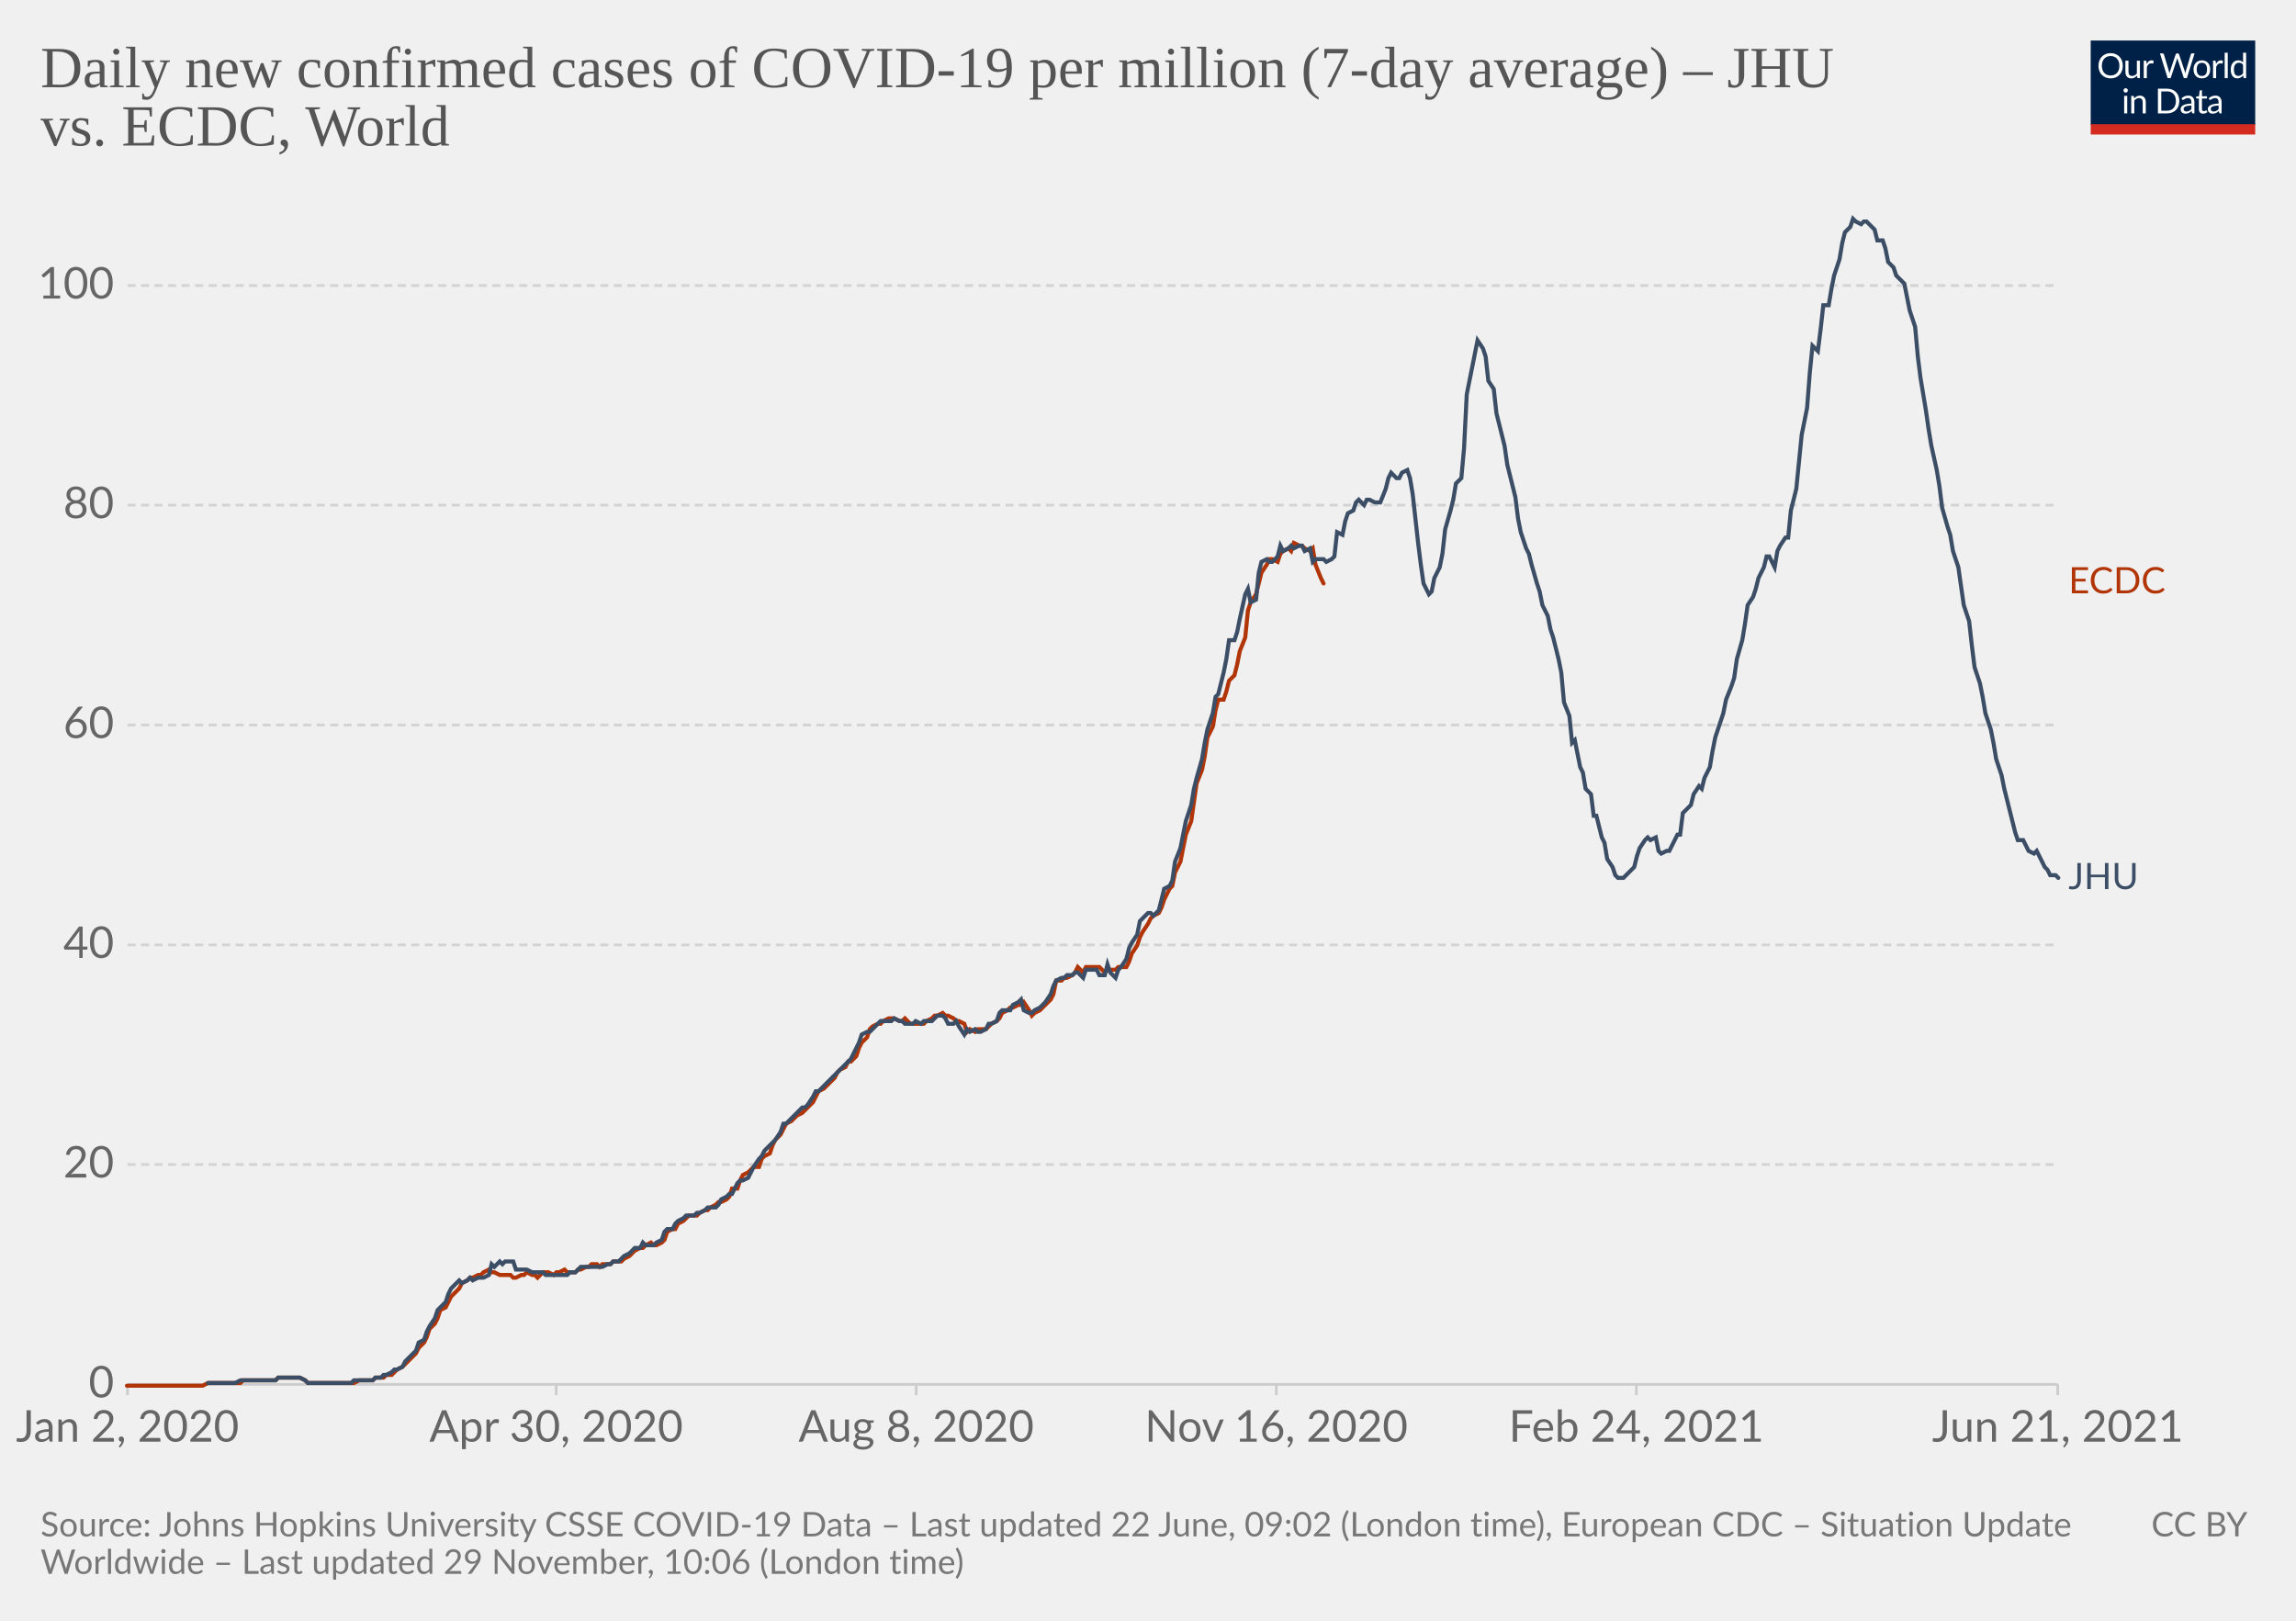
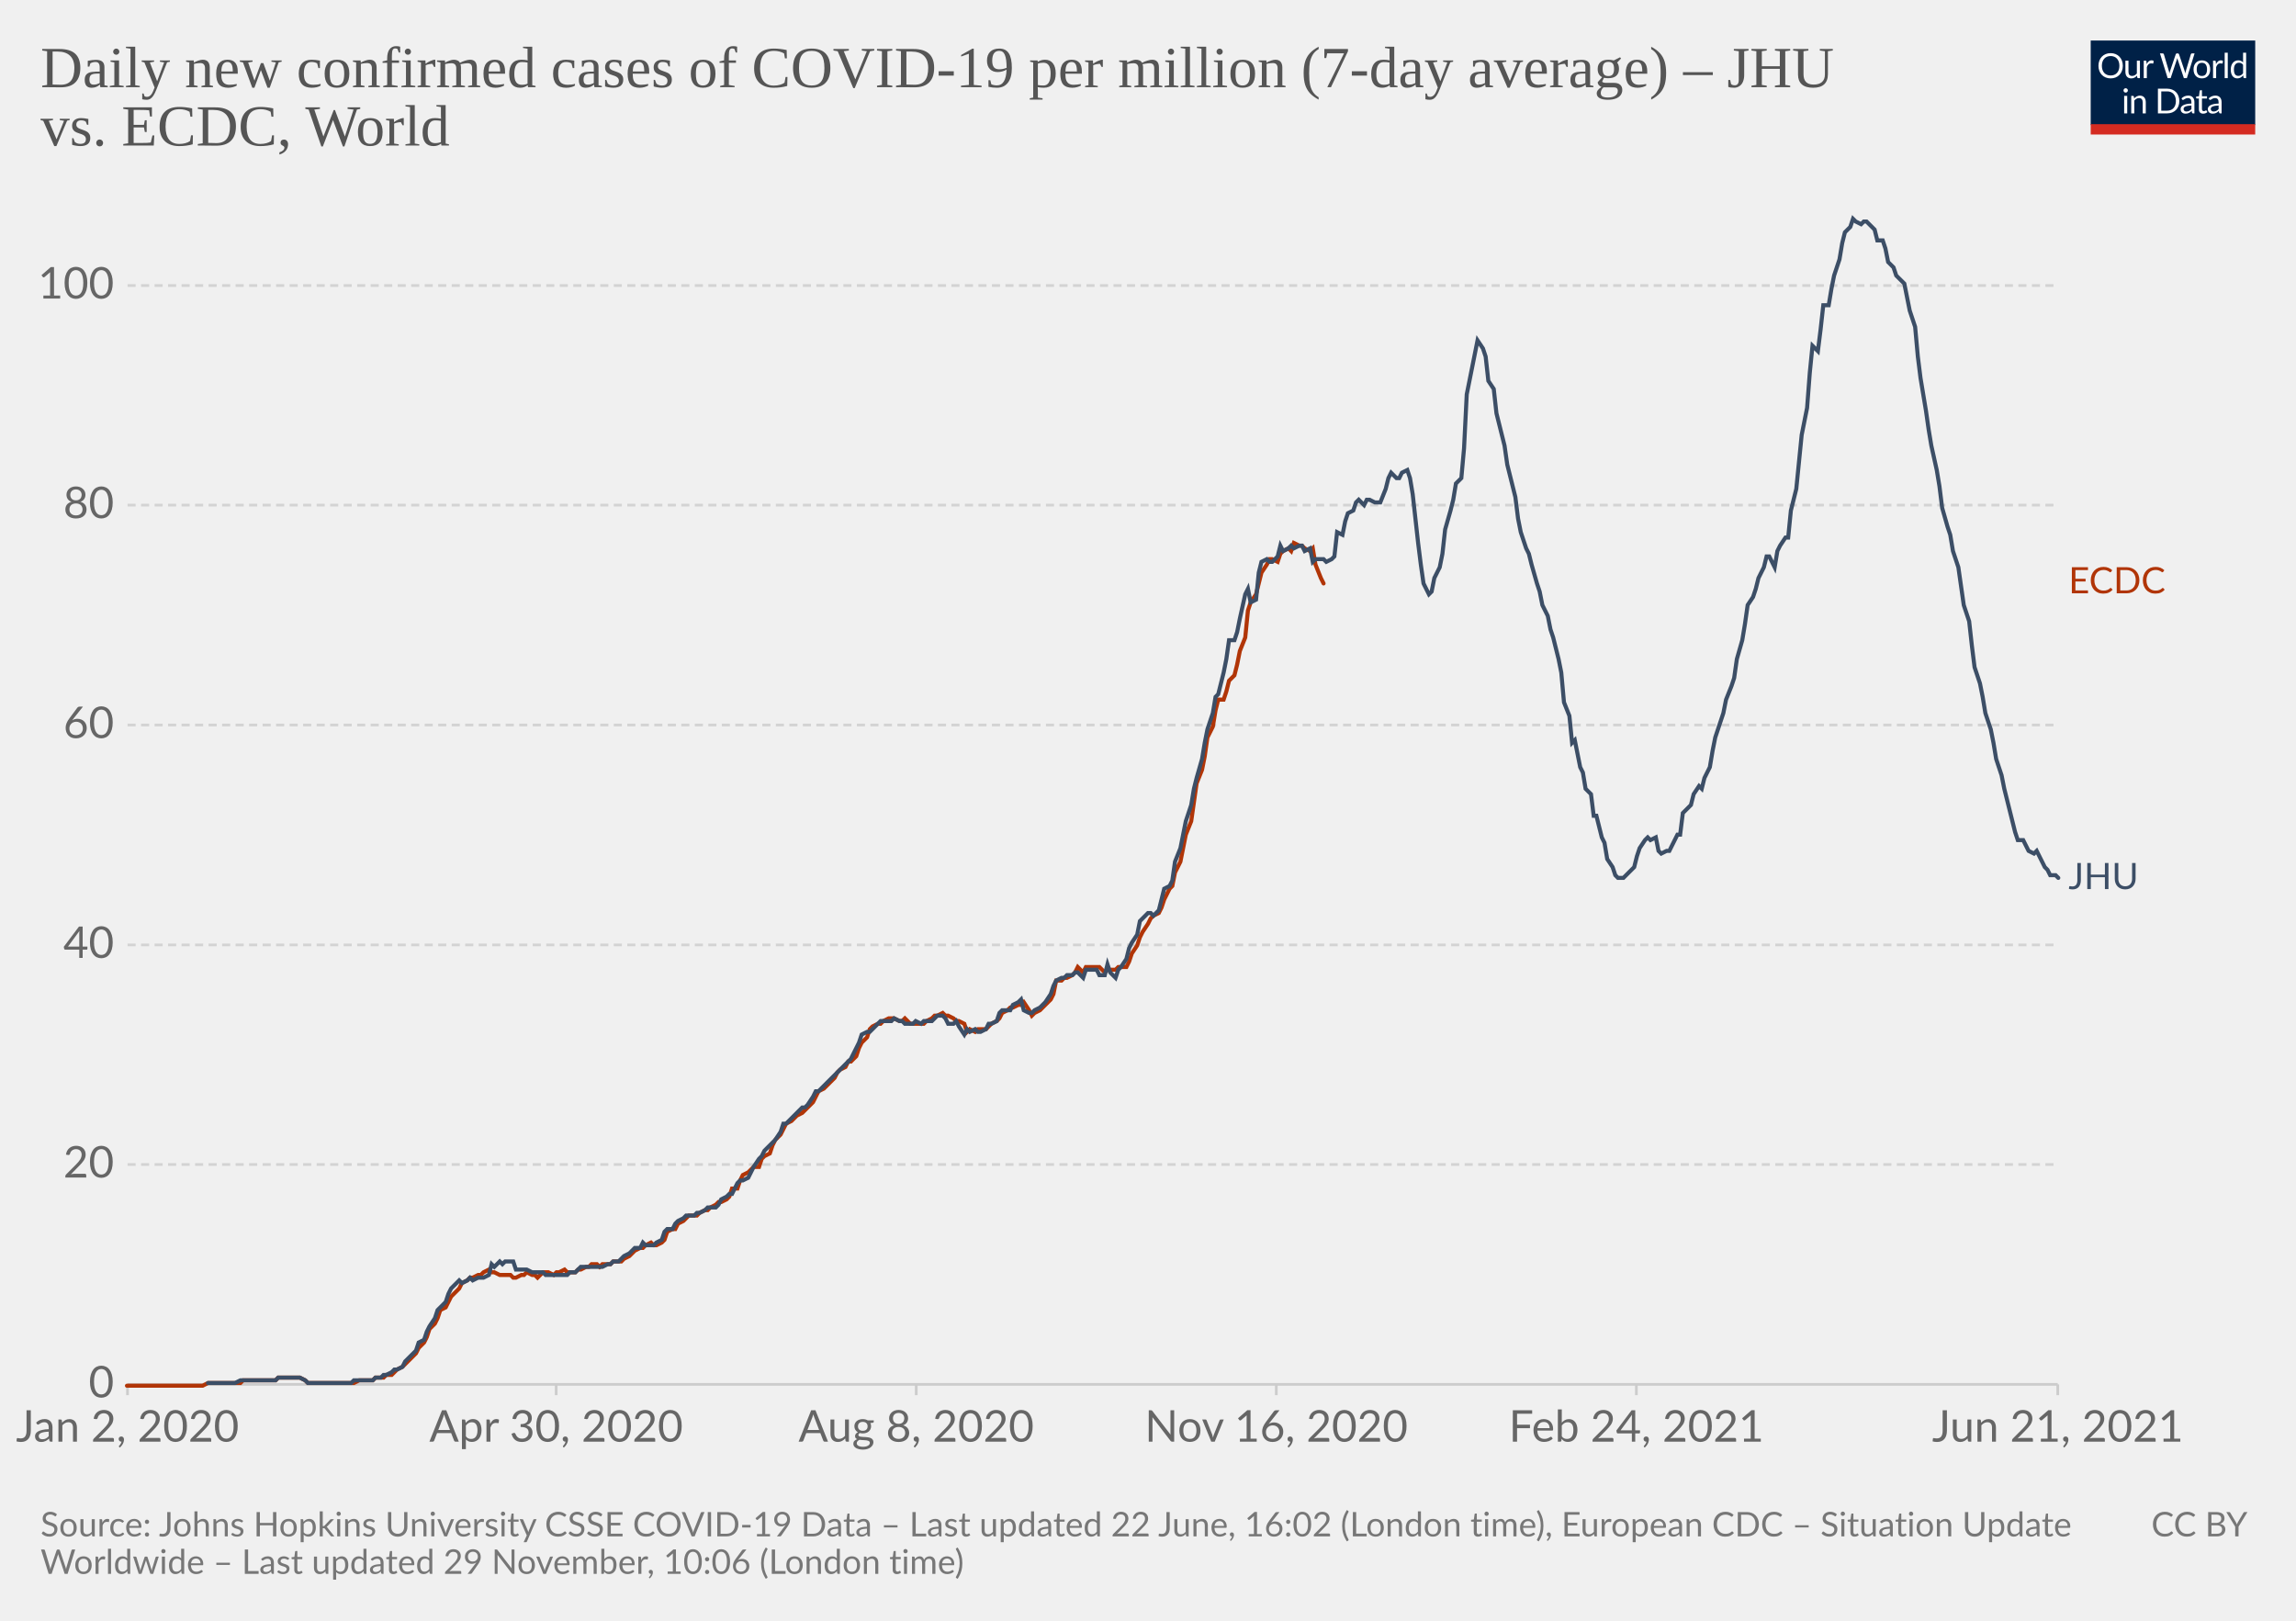
<svg xmlns="http://www.w3.org/2000/svg" version="1.1" style="background-color:#fff;-webkit-font-smoothing:antialiased" width="850" height="600" viewBox="0 0 850 600" font-family="Lato,'Helvetica Neue',Helvetica,Arial,sans-serif" font-size="18" text-rendering="optimizeLegibility">
  <g class="HeaderView">
    <g transform="matrix(.29 0 0 .29 774 15)">
      <svg className="owidLog" width="210" height="120" viewBox="0 0 210 120" fill="none">
        <g clip-path="url(#clip0)">
          <path d="M0 0h210v107.89H0V0z" fill="#002147" />
          <path d="M40.98 32.25c0 2.36-.38 4.53-1.12 6.51a14.26 14.26 0 01-8.1 8.4c-1.9.78-4.02 1.17-6.34 1.17a16.6 16.6 0 01-6.33-1.17 14.31 14.31 0 01-8.08-8.4 18.29 18.29 0 01-1.12-6.51c0-2.36.38-4.53 1.12-6.5.75-1.97 1.8-3.67 3.17-5.1a14.32 14.32 0 014.9-3.34c1.92-.8 4.03-1.19 6.34-1.19 2.32 0 4.43.4 6.34 1.19 1.92.8 3.56 1.9 4.93 3.34a14.87 14.87 0 013.17 5.1 18.1 18.1 0 011.12 6.5zm-4.38 0c0-1.94-.26-3.68-.8-5.22a10.91 10.91 0 00-2.24-3.89 9.68 9.68 0 00-3.52-2.46 11.95 11.95 0 00-4.62-.86c-1.68 0-3.21.28-4.6.86a9.88 9.88 0 00-3.54 2.46 10.91 10.91 0 00-2.24 3.9c-.53 1.53-.8 3.27-.8 5.2 0 1.94.27 3.68.8 5.22a11.17 11.17 0 002.24 3.9 10.01 10.01 0 003.55 2.44c1.38.56 2.9.83 4.6.83s3.24-.27 4.61-.83a9.8 9.8 0 003.52-2.44 11.17 11.17 0 002.25-3.9c.53-1.54.8-3.28.8-5.21zm26.22-6.54V48H60.5c-.56 0-.9-.27-1.05-.81l-.31-2.4a12.45 12.45 0 01-3.26 2.6c-1.2.64-2.58.96-4.13.96-1.22 0-2.3-.2-3.24-.6a6.52 6.52 0 01-2.33-1.7 7.37 7.37 0 01-1.43-2.67c-.3-1.04-.46-2.2-.46-3.45V25.7h3.91v14.22c0 1.68.38 2.99 1.15 3.91.77.93 1.96 1.39 3.54 1.39 1.16 0 2.24-.27 3.23-.82a10.42 10.42 0 002.8-2.28V25.7h3.91zm8.61 4.47a9.94 9.94 0 012.6-3.56 5.64 5.64 0 013.76-1.3c.47 0 .92.05 1.34.15.44.1.83.27 1.17.49l-.3 2.92c-.09.37-.3.55-.66.55-.2 0-.5-.04-.9-.13a6.21 6.21 0 00-3.24.18 4.23 4.23 0 00-1.47.92c-.42.4-.81.9-1.17 1.5-.33.58-.64 1.26-.92 2.02V48H67.7V25.71h2.25c.42 0 .72.08.88.25.16.16.27.44.33.83l.26 3.39zm61.16-13.7L122.75 48h-3.82l-7.99-24.05a21.95 21.95 0 01-.42-1.58 38.36 38.36 0 01-.44 1.58L102.05 48h-3.83L88.4 16.47h3.54c.38 0 .7.1.95.29.26.2.43.43.5.73l6.52 21.9.28 1.28.29 1.46.3-1.46.38-1.27 7.41-21.91c.1-.25.26-.48.51-.69.27-.22.58-.33.95-.33h1.23c.38 0 .69.1.92.29a1.77 1.77 0 01.53.73l7.4 21.9a28.4 28.4 0 01.68 2.62 29.52 29.52 0 01.52-2.61l6.54-21.91a1.31 1.31 0 01.48-.7c.27-.21.58-.32.95-.32h3.32zm9.35 8.88c1.63 0 3.1.27 4.4.82a9.43 9.43 0 015.46 5.94c.5 1.4.74 2.98.74 4.73 0 1.76-.25 3.34-.74 4.75a9.43 9.43 0 01-5.46 5.92c-1.3.52-2.77.79-4.4.79-1.64 0-3.12-.27-4.44-.8a9.42 9.42 0 01-3.35-2.3c-.92-1-1.63-2.2-2.13-3.61-.49-1.41-.73-3-.73-4.75s.24-3.33.73-4.73c.5-1.43 1.2-2.64 2.13-3.63a9.4 9.4 0 013.35-2.31c1.32-.55 2.8-.82 4.44-.82zm0 19.89c2.2 0 3.84-.73 4.93-2.2 1.08-1.48 1.63-3.54 1.63-6.18 0-2.66-.55-4.72-1.63-6.2-1.09-1.49-2.73-2.23-4.93-2.23-1.12 0-2.09.2-2.93.57a5.71 5.71 0 00-2.06 1.65 7.5 7.5 0 00-1.24 2.67c-.26 1.04-.4 2.22-.4 3.54 0 2.64.55 4.7 1.64 6.18 1.1 1.47 2.76 2.2 4.99 2.2zm17.97-15.07a9.94 9.94 0 012.6-3.56 5.64 5.64 0 013.76-1.3c.47 0 .91.05 1.34.15.44.1.83.27 1.16.49l-.28 2.92c-.09.37-.31.55-.66.55-.2 0-.5-.04-.9-.13a6.2 6.2 0 00-3.24.18 4.23 4.23 0 00-1.47.92c-.43.4-.82.9-1.17 1.5a13.1 13.1 0 00-.92 2.02V48h-3.94V25.71h2.24c.43 0 .72.08.88.25.17.16.28.44.33.83l.27 3.39zm15.04-14.59V48h-3.92V15.6h3.92zm19.55 15.43a6.22 6.22 0 00-2.38-2.05 6.7 6.7 0 00-2.86-.6c-2.07 0-3.66.75-4.77 2.23-1.12 1.48-1.68 3.6-1.68 6.33 0 1.46.13 2.7.38 3.74a7.29 7.29 0 001.1 2.56 4.35 4.35 0 001.78 1.45c.7.3 1.5.46 2.4.46 1.29 0 2.41-.3 3.36-.88a9.6 9.6 0 002.67-2.49V31.02zm3.91-15.43V48h-2.33c-.56 0-.9-.27-1.06-.81l-.35-2.71a12.13 12.13 0 01-3.25 2.77 8.28 8.28 0 01-4.23 1.06 7.31 7.31 0 01-6.14-2.9c-.73-.96-1.3-2.15-1.69-3.57a18.35 18.35 0 01.07-9.48 11.29 11.29 0 011.89-3.7 8.7 8.7 0 017.06-3.34 7.96 7.96 0 016.12 2.62V15.59h3.91zM46.61 70.71V93H42.7V70.71h3.91zm.84-7c0 .39-.08.75-.24 1.09a2.81 2.81 0 01-1.52 1.47 2.67 2.67 0 01-2.16 0 2.9 2.9 0 01-1.45-1.47 2.67 2.67 0 010-2.16c.15-.35.35-.65.6-.9.25-.27.53-.47.85-.62a2.67 2.67 0 012.16 0c.35.15.65.35.9.62.27.25.47.55.62.9.16.34.24.7.24 1.08zm7.97 10.24c.49-.54 1-1.04 1.54-1.48a9.85 9.85 0 013.66-1.84 8.96 8.96 0 015.43.35c.94.4 1.72.97 2.33 1.71a7.36 7.36 0 011.43 2.67c.32 1.04.49 2.19.49 3.45V93h-3.94V78.81c0-1.69-.4-3-1.17-3.92-.76-.93-1.93-1.4-3.5-1.4a6.6 6.6 0 00-3.25.83c-1 .56-1.92 1.31-2.77 2.27V93h-3.94V70.71h2.35c.56 0 .9.28 1.04.82l.3 2.42zm57.7 3.3c0 2.36-.37 4.5-1.11 6.44a14.3 14.3 0 01-3.17 4.98 14.1 14.1 0 01-4.93 3.2c-1.9.76-4.02 1.13-6.33 1.13H85.8V61.47h11.77c2.31 0 4.42.39 6.33 1.15a13.8 13.8 0 018.1 8.18 17.75 17.75 0 011.12 6.45zm-4.37 0c0-1.94-.26-3.67-.8-5.2a10.94 10.94 0 00-2.23-3.87 9.57 9.57 0 00-3.53-2.42 12.23 12.23 0 00-4.61-.83h-7.5v24.62h7.5c1.7 0 3.24-.28 4.61-.84a9.7 9.7 0 003.53-2.4 10.94 10.94 0 002.24-3.87c.53-1.53.8-3.26.8-5.2zm19.8 5.72c-1.8.06-3.34.2-4.62.44-1.26.22-2.3.51-3.1.88-.8.36-1.37.8-1.74 1.3-.35.5-.53 1.05-.53 1.67 0 .58.1 1.1.3 1.52a3 3 0 00.76 1.05c.34.27.73.46 1.17.6a6.13 6.13 0 001.45.17 7.28 7.28 0 003.5-.81 11.95 11.95 0 002.82-2.2v-4.62zm-12.65-9.11a12.73 12.73 0 013.98-2.66c1.43-.59 3-.88 4.73-.88 1.25 0 2.36.2 3.33.61a6.81 6.81 0 013.94 4.38c.33 1.04.5 2.19.5 3.43V93h-1.74a1.8 1.8 0 01-.88-.18c-.2-.13-.36-.38-.48-.74l-.44-2.12-1.72 1.46a9.48 9.48 0 01-3.74 1.7c-.69.15-1.46.23-2.3.23-.87 0-1.69-.12-2.45-.35a5.34 5.34 0 01-3.34-2.93 6.64 6.64 0 01-.49-2.64c0-.88.25-1.72.73-2.53a6.33 6.33 0 012.35-2.17c1.09-.63 2.5-1.15 4.25-1.54 1.75-.41 3.89-.65 6.42-.7v-1.75c0-1.73-.37-3.03-1.12-3.91-.75-.9-1.84-1.34-3.28-1.34-.97 0-1.78.12-2.44.37-.64.23-1.2.5-1.7.81l-1.23.82c-.33.23-.67.35-1 .35-.27 0-.5-.07-.69-.2a2.1 2.1 0 01-.48-.53l-.7-1.25zm27.67 19.5c-1.76 0-3.12-.5-4.07-1.48-.94-.98-1.41-2.4-1.41-4.25V74h-2.68a.9.9 0 01-.6-.2c-.16-.14-.24-.36-.24-.66v-1.56l3.65-.46.9-6.89a.9.9 0 01.29-.52.88.88 0 01.62-.22H142v7.67h6.44V74H142v13.38c0 .94.22 1.63.68 2.09.45.45 1.04.68 1.76.68a3.21 3.21 0 001.85-.53l.55-.35c.16-.12.3-.18.41-.18.2 0 .4.13.55.38l1.15 1.87a7.45 7.45 0 01-2.44 1.5 8.53 8.53 0 01-2.95.52zm19.68-10.4c-1.8.07-3.34.21-4.62.45-1.26.22-2.3.51-3.1.88-.8.36-1.37.8-1.74 1.3-.35.5-.53 1.05-.53 1.67 0 .58.1 1.1.3 1.52a2.9 2.9 0 00.76 1.05c.34.27.73.46 1.17.6a6.13 6.13 0 001.45.17 7.3 7.3 0 003.5-.81 12.04 12.04 0 002.82-2.2v-4.62zm-12.65-9.1a12.72 12.72 0 013.99-2.66c1.42-.59 3-.88 4.72-.88 1.25 0 2.36.2 3.33.61a6.81 6.81 0 013.94 4.38c.33 1.04.5 2.19.5 3.43V93h-1.74a1.8 1.8 0 01-.88-.18c-.2-.13-.36-.38-.48-.74l-.44-2.12-1.72 1.46a9.48 9.48 0 01-3.74 1.7c-.69.15-1.46.23-2.3.23-.87 0-1.69-.12-2.45-.35a5.33 5.33 0 01-3.34-2.93 6.62 6.62 0 01-.49-2.64c0-.88.25-1.72.73-2.53a6.33 6.33 0 012.35-2.17c1.09-.63 2.5-1.15 4.25-1.54a31.2 31.2 0 016.42-.7v-1.75c0-1.73-.37-3.03-1.12-3.91-.75-.9-1.84-1.34-3.28-1.34-.97 0-1.78.12-2.44.37-.64.23-1.2.5-1.7.81l-1.22.82c-.34.23-.68.35-1.02.35-.26 0-.49-.07-.68-.2a1.88 1.88 0 01-.48-.53l-.7-1.25zM40.98 32.25c0 2.36-.38 4.53-1.12 6.51a14.26 14.26 0 01-8.1 8.4c-1.9.78-4.02 1.17-6.34 1.17a16.6 16.6 0 01-6.33-1.17 14.31 14.31 0 01-8.08-8.4 18.29 18.29 0 01-1.12-6.51c0-2.36.38-4.53 1.12-6.5.75-1.97 1.8-3.67 3.17-5.1a14.32 14.32 0 014.9-3.34c1.92-.8 4.03-1.19 6.34-1.19 2.32 0 4.43.4 6.34 1.19 1.92.8 3.56 1.9 4.93 3.34a14.87 14.87 0 013.17 5.1 18.1 18.1 0 011.12 6.5zm-4.38 0c0-1.94-.26-3.68-.8-5.22a10.91 10.91 0 00-2.24-3.89 9.68 9.68 0 00-3.52-2.46 11.95 11.95 0 00-4.62-.86c-1.68 0-3.21.28-4.6.86a9.88 9.88 0 00-3.54 2.46 10.91 10.91 0 00-2.24 3.9c-.53 1.53-.8 3.27-.8 5.2 0 1.94.27 3.68.8 5.22a11.17 11.17 0 002.24 3.9 10.01 10.01 0 003.55 2.44c1.38.56 2.9.83 4.6.83s3.24-.27 4.61-.83a9.8 9.8 0 003.52-2.44 11.17 11.17 0 002.25-3.9c.53-1.54.8-3.28.8-5.21zm26.22-6.54V48H60.5c-.56 0-.9-.27-1.05-.81l-.31-2.4a12.45 12.45 0 01-3.26 2.6c-1.2.64-2.58.96-4.13.96-1.22 0-2.3-.2-3.24-.6a6.52 6.52 0 01-2.33-1.7 7.37 7.37 0 01-1.43-2.67c-.3-1.04-.46-2.2-.46-3.45V25.7h3.91v14.22c0 1.68.38 2.99 1.15 3.91.77.93 1.96 1.39 3.54 1.39 1.16 0 2.24-.27 3.23-.82a10.42 10.42 0 002.8-2.28V25.7h3.91zm8.61 4.47a9.94 9.94 0 012.6-3.56 5.64 5.64 0 013.76-1.3c.47 0 .92.05 1.34.15.44.1.83.27 1.17.49l-.3 2.92c-.09.37-.3.55-.66.55-.2 0-.5-.04-.9-.13a6.21 6.21 0 00-3.24.18 4.23 4.23 0 00-1.47.92c-.42.4-.81.9-1.17 1.5-.33.58-.64 1.26-.92 2.02V48H67.7V25.71h2.25c.42 0 .72.08.88.25.16.16.27.44.33.83l.26 3.39zm61.16-13.7L122.75 48h-3.82l-7.99-24.05a21.95 21.95 0 01-.42-1.58 38.36 38.36 0 01-.44 1.58L102.05 48h-3.83L88.4 16.47h3.54c.38 0 .7.1.95.29.26.2.43.43.5.73l6.52 21.9.28 1.28.29 1.46.3-1.46.38-1.27 7.41-21.91c.1-.25.26-.48.51-.69.27-.22.58-.33.95-.33h1.23c.38 0 .69.1.92.29a1.77 1.77 0 01.53.73l7.4 21.9a28.4 28.4 0 01.68 2.62 29.52 29.52 0 01.52-2.61l6.54-21.91a1.31 1.31 0 01.48-.7c.27-.21.58-.32.95-.32h3.32zm9.35 8.88c1.63 0 3.1.27 4.4.82a9.43 9.43 0 015.46 5.94c.5 1.4.74 2.98.74 4.73 0 1.76-.25 3.34-.74 4.75a9.43 9.43 0 01-5.46 5.92c-1.3.52-2.77.79-4.4.79-1.64 0-3.12-.27-4.44-.8a9.42 9.42 0 01-3.35-2.3c-.92-1-1.63-2.2-2.13-3.61-.49-1.41-.73-3-.73-4.75s.24-3.33.73-4.73c.5-1.43 1.2-2.64 2.13-3.63a9.4 9.4 0 013.35-2.31c1.32-.55 2.8-.82 4.44-.82zm0 19.89c2.2 0 3.84-.73 4.93-2.2 1.08-1.48 1.63-3.54 1.63-6.18 0-2.66-.55-4.72-1.63-6.2-1.09-1.49-2.73-2.23-4.93-2.23-1.12 0-2.09.2-2.93.57a5.71 5.71 0 00-2.06 1.65 7.5 7.5 0 00-1.24 2.67c-.26 1.04-.4 2.22-.4 3.54 0 2.64.55 4.7 1.64 6.18 1.1 1.47 2.76 2.2 4.99 2.2zm17.97-15.07a9.94 9.94 0 012.6-3.56 5.64 5.64 0 013.76-1.3c.47 0 .91.05 1.34.15.44.1.83.27 1.16.49l-.28 2.92c-.09.37-.31.55-.66.55-.2 0-.5-.04-.9-.13a6.2 6.2 0 00-3.24.18 4.23 4.23 0 00-1.47.92c-.43.4-.82.9-1.17 1.5a13.1 13.1 0 00-.92 2.02V48h-3.94V25.71h2.24c.43 0 .72.08.88.25.17.16.28.44.33.83l.27 3.39zm15.04-14.59V48h-3.92V15.6h3.92zm19.55 15.43a6.22 6.22 0 00-2.38-2.05 6.7 6.7 0 00-2.86-.6c-2.07 0-3.66.75-4.77 2.23-1.12 1.48-1.68 3.6-1.68 6.33 0 1.46.13 2.7.38 3.74a7.29 7.29 0 001.1 2.56 4.35 4.35 0 001.78 1.45c.7.3 1.5.46 2.4.46 1.29 0 2.41-.3 3.36-.88a9.6 9.6 0 002.67-2.49V31.02zm3.91-15.43V48h-2.33c-.56 0-.9-.27-1.06-.81l-.35-2.71a12.13 12.13 0 01-3.25 2.77 8.28 8.28 0 01-4.23 1.06 7.31 7.31 0 01-6.14-2.9c-.73-.96-1.3-2.15-1.69-3.57a18.35 18.35 0 01.07-9.48 11.29 11.29 0 011.89-3.7 8.7 8.7 0 017.06-3.34 7.96 7.96 0 016.12 2.62V15.59h3.91zM46.61 70.71V93H42.7V70.71h3.91zm.84-7c0 .39-.08.75-.24 1.09a2.81 2.81 0 01-1.52 1.47 2.67 2.67 0 01-2.16 0 2.9 2.9 0 01-1.45-1.47 2.67 2.67 0 010-2.16c.15-.35.35-.65.6-.9.25-.27.53-.47.85-.62a2.67 2.67 0 012.16 0c.35.15.65.35.9.62.27.25.47.55.62.9.16.34.24.7.24 1.08zm7.97 10.24c.49-.54 1-1.04 1.54-1.48a9.85 9.85 0 013.66-1.84 8.96 8.96 0 015.43.35c.94.4 1.72.97 2.33 1.71a7.36 7.36 0 011.43 2.67c.32 1.04.49 2.19.49 3.45V93h-3.94V78.81c0-1.69-.4-3-1.17-3.92-.76-.93-1.93-1.4-3.5-1.4a6.6 6.6 0 00-3.25.83c-1 .56-1.92 1.31-2.77 2.27V93h-3.94V70.71h2.35c.56 0 .9.28 1.04.82l.3 2.42zm57.7 3.3c0 2.36-.37 4.5-1.11 6.44a14.3 14.3 0 01-3.17 4.98 14.1 14.1 0 01-4.93 3.2c-1.9.76-4.02 1.13-6.33 1.13H85.8V61.47h11.77c2.31 0 4.42.39 6.33 1.15a13.8 13.8 0 018.1 8.18 17.75 17.75 0 011.12 6.45zm-4.37 0c0-1.94-.26-3.67-.8-5.2a10.94 10.94 0 00-2.23-3.87 9.57 9.57 0 00-3.53-2.42 12.23 12.23 0 00-4.61-.83h-7.5v24.62h7.5c1.7 0 3.24-.28 4.61-.84a9.7 9.7 0 003.53-2.4 10.94 10.94 0 002.24-3.87c.53-1.53.8-3.26.8-5.2zm19.8 5.72c-1.8.06-3.34.2-4.62.44-1.26.22-2.3.51-3.1.88-.8.36-1.37.8-1.74 1.3-.35.5-.53 1.05-.53 1.67 0 .58.1 1.1.3 1.52a3 3 0 00.76 1.05c.34.27.73.46 1.17.6a6.13 6.13 0 001.45.17 7.28 7.28 0 003.5-.81 11.95 11.95 0 002.82-2.2v-4.62zm-12.65-9.11a12.73 12.73 0 013.98-2.66c1.43-.59 3-.88 4.73-.88 1.25 0 2.36.2 3.33.61a6.81 6.81 0 013.94 4.38c.33 1.04.5 2.19.5 3.43V93h-1.74a1.8 1.8 0 01-.88-.18c-.2-.13-.36-.38-.48-.74l-.44-2.12-1.72 1.46a9.48 9.48 0 01-3.74 1.7c-.69.15-1.46.23-2.3.23-.87 0-1.69-.12-2.45-.35a5.34 5.34 0 01-3.34-2.93 6.64 6.64 0 01-.49-2.64c0-.88.25-1.72.73-2.53a6.33 6.33 0 012.35-2.17c1.09-.63 2.5-1.15 4.25-1.54 1.75-.41 3.89-.65 6.42-.7v-1.75c0-1.73-.37-3.03-1.12-3.91-.75-.9-1.84-1.34-3.28-1.34-.97 0-1.78.12-2.44.37-.64.23-1.2.5-1.7.81l-1.23.82c-.33.23-.67.35-1 .35-.27 0-.5-.07-.69-.2a2.1 2.1 0 01-.48-.53l-.7-1.25zm27.67 19.5c-1.76 0-3.12-.5-4.07-1.48-.94-.98-1.41-2.4-1.41-4.25V74h-2.68a.9.9 0 01-.6-.2c-.16-.14-.24-.36-.24-.66v-1.56l3.65-.46.9-6.89a.9.9 0 01.29-.52.88.88 0 01.62-.22H142v7.67h6.44V74H142v13.38c0 .94.22 1.63.68 2.09.45.45 1.04.68 1.76.68a3.21 3.21 0 001.85-.53l.55-.35c.16-.12.3-.18.41-.18.2 0 .4.13.55.38l1.15 1.87a7.45 7.45 0 01-2.44 1.5 8.53 8.53 0 01-2.95.52zm19.68-10.4c-1.8.07-3.34.21-4.62.45-1.26.22-2.3.51-3.1.88-.8.36-1.37.8-1.74 1.3-.35.5-.53 1.05-.53 1.67 0 .58.1 1.1.3 1.52a2.9 2.9 0 00.76 1.05c.34.27.73.46 1.17.6a6.13 6.13 0 001.45.17 7.3 7.3 0 003.5-.81 12.04 12.04 0 002.82-2.2v-4.62zm-12.65-9.1a12.72 12.72 0 013.99-2.66c1.42-.59 3-.88 4.72-.88 1.25 0 2.36.2 3.33.61a6.81 6.81 0 013.94 4.38c.33 1.04.5 2.19.5 3.43V93h-1.74a1.8 1.8 0 01-.88-.18c-.2-.13-.36-.38-.48-.74l-.44-2.12-1.72 1.46a9.48 9.48 0 01-3.74 1.7c-.69.15-1.46.23-2.3.23-.87 0-1.69-.12-2.45-.35a5.33 5.33 0 01-3.34-2.93 6.62 6.62 0 01-.49-2.64c0-.88.25-1.72.73-2.53a6.33 6.33 0 012.35-2.17c1.09-.63 2.5-1.15 4.25-1.54a31.2 31.2 0 016.42-.7v-1.75c0-1.73-.37-3.03-1.12-3.91-.75-.9-1.84-1.34-3.28-1.34-.97 0-1.78.12-2.44.37-.64.23-1.2.5-1.7.81l-1.22.82c-.34.23-.68.35-1.02.35-.26 0-.49-.07-.68-.2a1.88 1.88 0 01-.48-.53l-.7-1.25zM40.98 32.25c0 2.36-.38 4.53-1.12 6.51a14.26 14.26 0 01-8.1 8.4c-1.9.78-4.02 1.17-6.34 1.17a16.6 16.6 0 01-6.33-1.17 14.31 14.31 0 01-8.08-8.4 18.29 18.29 0 01-1.12-6.51c0-2.36.38-4.53 1.12-6.5.75-1.97 1.8-3.67 3.17-5.1a14.32 14.32 0 014.9-3.34c1.92-.8 4.03-1.19 6.34-1.19 2.32 0 4.43.4 6.34 1.19 1.92.8 3.56 1.9 4.93 3.34a14.87 14.87 0 013.17 5.1 18.1 18.1 0 011.12 6.5zm-4.38 0c0-1.94-.26-3.68-.8-5.22a10.91 10.91 0 00-2.24-3.89 9.68 9.68 0 00-3.52-2.46 11.95 11.95 0 00-4.62-.86c-1.68 0-3.21.28-4.6.86a9.88 9.88 0 00-3.54 2.46 10.91 10.91 0 00-2.24 3.9c-.53 1.53-.8 3.27-.8 5.2 0 1.94.27 3.68.8 5.22a11.17 11.17 0 002.24 3.9 10.01 10.01 0 003.55 2.44c1.38.56 2.9.83 4.6.83s3.24-.27 4.61-.83a9.8 9.8 0 003.52-2.44 11.17 11.17 0 002.25-3.9c.53-1.54.8-3.28.8-5.21zm26.22-6.54V48H60.5c-.56 0-.9-.27-1.05-.81l-.31-2.4a12.45 12.45 0 01-3.26 2.6c-1.2.64-2.58.96-4.13.96-1.22 0-2.3-.2-3.24-.6a6.52 6.52 0 01-2.33-1.7 7.37 7.37 0 01-1.43-2.67c-.3-1.04-.46-2.2-.46-3.45V25.7h3.91v14.22c0 1.68.38 2.99 1.15 3.91.77.93 1.96 1.39 3.54 1.39 1.16 0 2.24-.27 3.23-.82a10.42 10.42 0 002.8-2.28V25.7h3.91zm8.61 4.47a9.94 9.94 0 012.6-3.56 5.64 5.64 0 013.76-1.3c.47 0 .92.05 1.34.15.44.1.83.27 1.17.49l-.3 2.92c-.09.37-.3.55-.66.55-.2 0-.5-.04-.9-.13a6.21 6.21 0 00-3.24.18 4.23 4.23 0 00-1.47.92c-.42.4-.81.9-1.17 1.5-.33.58-.64 1.26-.92 2.02V48H67.7V25.71h2.25c.42 0 .72.08.88.25.16.16.27.44.33.83l.26 3.39zm61.16-13.7L122.75 48h-3.82l-7.99-24.05a21.95 21.95 0 01-.42-1.58 38.36 38.36 0 01-.44 1.58L102.05 48h-3.83L88.4 16.47h3.54c.38 0 .7.1.95.29.26.2.43.43.5.73l6.52 21.9.28 1.28.29 1.46.3-1.46.38-1.27 7.41-21.91c.1-.25.26-.48.51-.69.27-.22.58-.33.95-.33h1.23c.38 0 .69.1.92.29a1.77 1.77 0 01.53.73l7.4 21.9a28.4 28.4 0 01.68 2.62 29.52 29.52 0 01.52-2.61l6.54-21.91a1.31 1.31 0 01.48-.7c.27-.21.58-.32.95-.32h3.32zm9.35 8.88c1.63 0 3.1.27 4.4.82a9.43 9.43 0 015.46 5.94c.5 1.4.74 2.98.74 4.73 0 1.76-.25 3.34-.74 4.75a9.43 9.43 0 01-5.46 5.92c-1.3.52-2.77.79-4.4.79-1.64 0-3.12-.27-4.44-.8a9.42 9.42 0 01-3.35-2.3c-.92-1-1.63-2.2-2.13-3.61-.49-1.41-.73-3-.73-4.75s.24-3.33.73-4.73c.5-1.43 1.2-2.64 2.13-3.63a9.4 9.4 0 013.35-2.31c1.32-.55 2.8-.82 4.44-.82zm0 19.89c2.2 0 3.84-.73 4.93-2.2 1.08-1.48 1.63-3.54 1.63-6.18 0-2.66-.55-4.72-1.63-6.2-1.09-1.49-2.73-2.23-4.93-2.23-1.12 0-2.09.2-2.93.57a5.71 5.71 0 00-2.06 1.65 7.5 7.5 0 00-1.24 2.67c-.26 1.04-.4 2.22-.4 3.54 0 2.64.55 4.7 1.64 6.18 1.1 1.47 2.76 2.2 4.99 2.2zm17.97-15.07a9.94 9.94 0 012.6-3.56 5.64 5.64 0 013.76-1.3c.47 0 .91.05 1.34.15.44.1.83.27 1.16.49l-.28 2.92c-.09.37-.31.55-.66.55-.2 0-.5-.04-.9-.13a6.2 6.2 0 00-3.24.18 4.23 4.23 0 00-1.47.92c-.43.4-.82.9-1.17 1.5a13.1 13.1 0 00-.92 2.02V48h-3.94V25.71h2.24c.43 0 .72.08.88.25.17.16.28.44.33.83l.27 3.39zm15.04-14.59V48h-3.92V15.6h3.92zm19.55 15.43a6.22 6.22 0 00-2.38-2.05 6.7 6.7 0 00-2.86-.6c-2.07 0-3.66.75-4.77 2.23-1.12 1.48-1.68 3.6-1.68 6.33 0 1.46.13 2.7.38 3.74a7.29 7.29 0 001.1 2.56 4.35 4.35 0 001.78 1.45c.7.3 1.5.46 2.4.46 1.29 0 2.41-.3 3.36-.88a9.6 9.6 0 002.67-2.49V31.02zm3.91-15.43V48h-2.33c-.56 0-.9-.27-1.06-.81l-.35-2.71a12.13 12.13 0 01-3.25 2.77 8.28 8.28 0 01-4.23 1.06 7.31 7.31 0 01-6.14-2.9c-.73-.96-1.3-2.15-1.69-3.57a18.35 18.35 0 01.07-9.48 11.29 11.29 0 011.89-3.7 8.7 8.7 0 017.06-3.34 7.96 7.96 0 016.12 2.62V15.59h3.91zM46.61 70.71V93H42.7V70.71h3.91zm.84-7c0 .39-.08.75-.24 1.09a2.81 2.81 0 01-1.52 1.47 2.67 2.67 0 01-2.16 0 2.9 2.9 0 01-1.45-1.47 2.67 2.67 0 010-2.16c.15-.35.35-.65.6-.9.25-.27.53-.47.85-.62a2.67 2.67 0 012.16 0c.35.15.65.35.9.62.27.25.47.55.62.9.16.34.24.7.24 1.08zm7.97 10.24c.49-.54 1-1.04 1.54-1.48a9.85 9.85 0 013.66-1.84 8.96 8.96 0 015.43.35c.94.4 1.72.97 2.33 1.71a7.36 7.36 0 011.43 2.67c.32 1.04.49 2.19.49 3.45V93h-3.94V78.81c0-1.69-.4-3-1.17-3.92-.76-.93-1.93-1.4-3.5-1.4a6.6 6.6 0 00-3.25.83c-1 .56-1.92 1.31-2.77 2.27V93h-3.94V70.71h2.35c.56 0 .9.28 1.04.82l.3 2.42zm57.7 3.3c0 2.36-.37 4.5-1.11 6.44a14.3 14.3 0 01-3.17 4.98 14.1 14.1 0 01-4.93 3.2c-1.9.76-4.02 1.13-6.33 1.13H85.8V61.47h11.77c2.31 0 4.42.39 6.33 1.15a13.8 13.8 0 018.1 8.18 17.75 17.75 0 011.12 6.45zm-4.37 0c0-1.94-.26-3.67-.8-5.2a10.94 10.94 0 00-2.23-3.87 9.57 9.57 0 00-3.53-2.42 12.23 12.23 0 00-4.61-.83h-7.5v24.62h7.5c1.7 0 3.24-.28 4.61-.84a9.7 9.7 0 003.53-2.4 10.94 10.94 0 002.24-3.87c.53-1.53.8-3.26.8-5.2zm19.8 5.72c-1.8.06-3.34.2-4.62.44-1.26.22-2.3.51-3.1.88-.8.36-1.37.8-1.74 1.3-.35.5-.53 1.05-.53 1.67 0 .58.1 1.1.3 1.52a3 3 0 00.76 1.05c.34.27.73.46 1.17.6a6.13 6.13 0 001.45.17 7.28 7.28 0 003.5-.81 11.95 11.95 0 002.82-2.2v-4.62zm-12.65-9.11a12.73 12.73 0 013.98-2.66c1.43-.59 3-.88 4.73-.88 1.25 0 2.36.2 3.33.61a6.81 6.81 0 013.94 4.38c.33 1.04.5 2.19.5 3.43V93h-1.74a1.8 1.8 0 01-.88-.18c-.2-.13-.36-.38-.48-.74l-.44-2.12-1.72 1.46a9.48 9.48 0 01-3.74 1.7c-.69.15-1.46.23-2.3.23-.87 0-1.69-.12-2.45-.35a5.34 5.34 0 01-3.34-2.93 6.64 6.64 0 01-.49-2.64c0-.88.25-1.72.73-2.53a6.33 6.33 0 012.35-2.17c1.09-.63 2.5-1.15 4.25-1.54 1.75-.41 3.89-.65 6.42-.7v-1.75c0-1.73-.37-3.03-1.12-3.91-.75-.9-1.84-1.34-3.28-1.34-.97 0-1.78.12-2.44.37-.64.23-1.2.5-1.7.81l-1.23.82c-.33.23-.67.35-1 .35-.27 0-.5-.07-.69-.2a2.1 2.1 0 01-.48-.53l-.7-1.25zm27.67 19.5c-1.76 0-3.12-.5-4.07-1.48-.94-.98-1.41-2.4-1.41-4.25V74h-2.68a.9.9 0 01-.6-.2c-.16-.14-.24-.36-.24-.66v-1.56l3.65-.46.9-6.89a.9.9 0 01.29-.52.88.88 0 01.62-.22H142v7.67h6.44V74H142v13.38c0 .94.22 1.63.68 2.09.45.45 1.04.68 1.76.68a3.21 3.21 0 001.85-.53l.55-.35c.16-.12.3-.18.41-.18.2 0 .4.13.55.38l1.15 1.87a7.45 7.45 0 01-2.44 1.5 8.53 8.53 0 01-2.95.52zm19.68-10.4c-1.8.07-3.34.21-4.62.45-1.26.22-2.3.51-3.1.88-.8.36-1.37.8-1.74 1.3-.35.5-.53 1.05-.53 1.67 0 .58.1 1.1.3 1.52a2.9 2.9 0 00.76 1.05c.34.27.73.46 1.17.6a6.13 6.13 0 001.45.17 7.3 7.3 0 003.5-.81 12.04 12.04 0 002.82-2.2v-4.62zm-12.65-9.1a12.72 12.72 0 013.99-2.66c1.42-.59 3-.88 4.72-.88 1.25 0 2.36.2 3.33.61a6.81 6.81 0 013.94 4.38c.33 1.04.5 2.19.5 3.43V93h-1.74a1.8 1.8 0 01-.88-.18c-.2-.13-.36-.38-.48-.74l-.44-2.12-1.72 1.46a9.48 9.48 0 01-3.74 1.7c-.69.15-1.46.23-2.3.23-.87 0-1.69-.12-2.45-.35a5.33 5.33 0 01-3.34-2.93 6.62 6.62 0 01-.49-2.64c0-.88.25-1.72.73-2.53a6.33 6.33 0 012.35-2.17c1.09-.63 2.5-1.15 4.25-1.54a31.2 31.2 0 016.42-.7v-1.75c0-1.73-.37-3.03-1.12-3.91-.75-.9-1.84-1.34-3.28-1.34-.97 0-1.78.12-2.44.37-.64.23-1.2.5-1.7.81l-1.22.82c-.34.23-.68.35-1.02.35-.26 0-.49-.07-.68-.2a1.88 1.88 0 01-.48-.53l-.7-1.25z" fill="#fff" />
          <path fill="#D42B21" d="M0 106.79h210V120H0z" />
        </g>
        <defs>
          <clipPath id="clip0">
            <path fill="#fff" d="M0 0h210v120H0z" />
          </clipPath>
        </defs>
      </svg>
    </g>
    <a href="https://ourworldindata.org/grapher/daily-covid-cases-per-million-jhu-vs-ecdc?country=~OWID_WRL" target="_blank" rel="noopener" font-family="&quot;Playfair Display&quot;,Georgia,&quot;Times New Roman&quot;,serif">
      <text font-size="21.6" x="15" y="32.3" fill="#555">
        <tspan x="15" y="32.28">Daily new confirmed cases of COVID-19 per million (7-day average) – JHU</tspan>
        <tspan x="15" y="53.88">vs. ECDC, World</tspan>
      </text>
    </a>
  </g>
  <g class="LineChart">
    <defs>
      <clipPath id="a">
        <path d="M37.22 63.2h830v905h-830z" />
      </clipPath>
    </defs>
    <g class="DualAxisView">
      <g class="HorizontalAxis">
        <path stroke="#ccc" d="M47.2 512.5v4M205.9 512.5v4M339.2 512.5v4M472.5 512.5v4M605.8 512.5v4M761.8 512.5v4" />
        <text x="47.2" y="533.7" fill="#666" text-anchor="middle" font-size="16.2">Jan 2, 2020</text>
        <text x="205.9" y="533.7" fill="#666" text-anchor="middle" font-size="16.2">Apr 30, 2020</text>
        <text x="339.2" y="533.7" fill="#666" text-anchor="middle" font-size="16.2">Aug 8, 2020</text>
        <text x="472.5" y="533.7" fill="#666" text-anchor="middle" font-size="16.2">Nov 16, 2020</text>
        <text x="605.8" y="533.7" fill="#666" text-anchor="middle" font-size="16.2">Feb 24, 2021</text>
        <text x="761.8" y="533.7" fill="#666" text-anchor="middle" font-size="16.2">Jun 21, 2021</text>
      </g>
      <g class="VerticalAxis" fill="#666" dominant-baseline="middle" text-anchor="end" font-size="16.2">
        <text x="42.22" y="512.5">0</text>
        <text x="42.22" y="431.1">20</text>
        <text x="42.22" y="349.8">40</text>
        <text x="42.22" y="268.4">60</text>
        <text x="42.22" y="187">80</text>
        <text x="42.22" y="105.7">100</text>
      </g>
      <g class="AxisGridLines horizontalLines">
        <path stroke="#ccc" d="M47.22 512.5h714.57" />
        <path stroke="#d3d3d3" stroke-dasharray="3,2" d="M47.22 431.1h714.57M47.22 349.8h714.57M47.22 268.4h714.57M47.22 187h714.57M47.22 105.7h714.57" />
      </g>
    </g>
    <g clip-path="url(#a)">
      <g class="LineLabels" cursor="default">
        <g class="legendMark">
          <text font-size="13.5" x="765.8" y="219.7" fill="#B13507">
            <tspan x="765.79" y="219.65">ECDC</tspan>
          </text>
        </g>
        <g class="legendMark">
          <text font-size="13.5" x="765.8" y="329.2" fill="#3C4E66">
            <tspan x="765.79" y="329.15">JHU</tspan>
          </text>
        </g>
      </g>
      <g class="Lines">
        <g>
          <path stroke-linecap="round" stroke="#ddd" d="M47 513h28l2-1h12l1-1h12l1-1h8l2 1 1 1h17l2-1h5l1-1h3l1-1h2l1-1 1-1 2-1 1-1 1-1 2-2 1-1 1-2 2-2 1-2 1-3 2-2 1-2 1-3 2-1 1-2 1-2 2-2 1-1 1-2 2-1 1-1h1l2-1h1l1-1 2-1 1 1h1l2 1h4l1 1h1l2-1h1l1-1 2 1h1l1 1 2-2h2l2 1 1-1h1l2-1 1 1h3l1-1h1l2-1h1l1-1h2l1 1 1-1h3l1-1h3l1-1 2-1 1-1 1-1 2-1h1l1-1 2-1 1 1h1l2-1 1-1 1-3 2-1h1l1-2 2-1 1-1 1-1h3l1-1 2-1h1l1-1 2-1 1-1h1l2-1 1-1 1-3h2l1-3 1-2 2-1 1-1 1-1h2l1-3 1-1 2-1 1-3 1-2 2-2 1-2 1-2 2-1 1-1 1-1 2-1 1-1 1-1 2-2 1-2 1-2 2-1 1-1 1-1 2-2 1-2 1-1 2-1 1-2h1l2-2 1-3 1-2 2-2 1-3 1-1 2-1h1l1-1 2-1h2l2 1h1l1-1 2 2h5l1-1 2-1 1-1h1l2-1 1 1h1l2 1 1 1h1l2 1 1 3 1-1 2 1 1-1h3l1-1 1-1 2-1 1-1 1-2 2-1 1-1h1l2-1h1l1-1 2 3 1 2 1-1 2-1 1-1 1-1 2-2 1-2 1-5h2l1-1h1l2-1 1-1 1-2 2 2 1-2h5l2 2 1-1h3l1-1h3l1-2 1-3 2-3 1-3 1-2 2-3 1-2 1-1 2-1 1-2 1-3 2-4 1-1 1-5 2-4 1-5 1-5 2-5 1-7 1-7 2-5 1-5 1-7 2-4 1-6 1-4h2l1-3 1-4 2-2 1-4 1-5 2-5 1-10 1-3 2-3 1-4 1-4 2-3 1-2h1l2 1 1-3 1-1 2-1 1 1 1-3 2 1h1l1 1 2 1 1-1 1 6 2 5 1 2" fill="none" stroke-width="1" />
        </g>
        <g>
          <path stroke-linecap="round" stroke="#ddd" d="M77 512h10l2-1h13l1-1h8l2 1 1 1h16l1-1h7l1-1h2l1-1h1l2-1 1-1h1l2-1 1-2 1-1 2-2 1-1 1-3 2-1 1-3 1-2 2-3 1-3 1-1 2-2 1-3 1-2 2-2 1-1 1 1 2-1 1-1 1 1 2-1h2l2-1 1-4 1 1 2-2 1 1 1-1h3l1 3h4l2 1h4l1 1h8l1-1h2l1-1 1-1h8l2-1h1l1-1h2l1-1 1-1 2-1 1-1 1-1h2l1-2 1 1h3l1-1 2-1 1-3 1-1h2l1-2 1-1 2-1 1-1h3l1-1h1l2-1 1-1h3l1-1 1-2 2-1 1-1h1l2-4 1-1h1l2-1 1-2 1-2 2-3 1-1 1-2 2-2 1-1 1-1 2-3 1-3h1l2-2 1-1 1-1 2-2h1l1-1 2-3 1-2h1l2-2 1-1 1-1 2-2 1-1 1-1 2-2 1-1 1-1 2-4 1-2 1-3 2-1h1l1-1 2-2 1-1h4l1-1 2 1h1l1 1h3l1-1 2 1 1-1h3l1-1 1-1h2l1 1 1 2h2l1-1 1 2 2 3 1-2 1 1 2-1 1 1h1l2-1 1-2h1l2-1 1-3 1-1h3l1-2 2-1 1-1 1 4 2 1h1l1-1 2-1 1-1 1-1 2-3 1-3 1-2 2-1h1l1-1h2l1-1h1l2 2 1-3h4l1 2h2l1-4 1 3 2 2 1-3 1-1 2-3 1-4 1-2 2-3 1-5 1-1 2-2h1l1 1 2-2 1-4 1-4 2-1 1-2 1-7 2-5 1-5 1-5 2-6 1-6 1-4 2-7 1-6 1-5 2-6 1-6 1-1 2-8 1-5 1-7h2l1-3 1-5 2-9 1-2 1 5 2-1 1-10 1-4 2-1 1 1h1l2-2 1-4 1 2 2-1 1-1 1 1 2-1h1l1 2 2-1 1 5 1-1h3l1 1 2-1 1-1 1-9 2 1 1-5 1-3 2-1 1-3 1-1 2 2 1-2h1l2 1h2l2-5 1-4 1-2 2 2h1l1-2 2-1 1 3 1 6 2 18 1 8 1 7 2 4 1-1 1-5 2-4 1-5 1-9 2-7 1-4 1-6 2-2 1-11 1-20 2-10 1-5 1-5 2 3 1 3 1 9 2 3 1 9 1 4 2 8 1 7 1 4 2 8 1 8 1 5 2 6 1 2 1 4 2 7 1 3 1 5 2 4 1 5 1 3 2 8 1 5 1 11 2 5 1 10 1-1 2 10 1 2 1 6 2 2 1 8h1l2 8 1 2 1 6 2 3 1 3 1 1h2l1-1 1-1 2-2 1-4 1-3 2-3 1-1 1 1 2-1 1 5 1 1 2-1h1l1-2 2-4h1l1-8 2-2 1-1 1-4 2-3 1 1 1-4 2-4 1-6 1-5 2-6 1-3 1-5 2-5 1-3 1-7 2-7 1-6 1-7 2-3 1-3 1-4 2-4 1-4h1l2 4 1-6 1-2 2-3h1l1-10 2-8 1-10 1-10 2-10 1-13 1-10 2 2 1-8 1-9h2l1-6 1-5 2-6 1-6 1-4 2-2 1-3 1 1 2 1 1-1h1l2 2 1 1 1 4h2l1 3 1 5 2 2 1 3 1 1 2 2 1 5 1 5 2 6 1 11 1 8 2 12 1 7 1 6 2 9 1 6 1 8 2 7 1 3 1 6 2 6 1 7 1 7 2 6 1 9 1 8 2 6 1 5 1 6 2 6 1 5 1 6 2 6 1 5 1 4 2 8 1 4 1 3h2l1 2 1 2 2 1 1-1 1 2 2 4 1 1 1 2h2l1 1" fill="none" stroke-width="1" />
        </g>
        <g>
          <path stroke="#B13507" stroke-linecap="round" d="M47 513h28l2-1h12l1-1h12l1-1h8l2 1 1 1h17l2-1h5l1-1h3l1-1h2l1-1 1-1 2-1 1-1 1-1 2-2 1-1 1-2 2-2 1-2 1-3 2-2 1-2 1-3 2-1 1-2 1-2 2-2 1-1 1-2 2-1 1-1h1l2-1h1l1-1 2-1 1 1h1l2 1h4l1 1h1l2-1h1l1-1 2 1h1l1 1 2-2h2l2 1 1-1h1l2-1 1 1h3l1-1h1l2-1h1l1-1h2l1 1 1-1h3l1-1h3l1-1 2-1 1-1 1-1 2-1h1l1-1 2-1 1 1h1l2-1 1-1 1-3 2-1h1l1-2 2-1 1-1 1-1h3l1-1 2-1h1l1-1 2-1 1-1h1l2-1 1-1 1-3h2l1-3 1-2 2-1 1-1 1-1h2l1-3 1-1 2-1 1-3 1-2 2-2 1-2 1-2 2-1 1-1 1-1 2-1 1-1 1-1 2-2 1-2 1-2 2-1 1-1 1-1 2-2 1-2 1-1 2-1 1-2h1l2-2 1-3 1-2 2-2 1-3 1-1 2-1h1l1-1 2-1h2l2 1h1l1-1 2 2h5l1-1 2-1 1-1h1l2-1 1 1h1l2 1 1 1h1l2 1 1 3 1-1 2 1 1-1h3l1-1 1-1 2-1 1-1 1-2 2-1 1-1h1l2-1h1l1-1 2 3 1 2 1-1 2-1 1-1 1-1 2-2 1-2 1-5h2l1-1h1l2-1 1-1 1-2 2 2 1-2h5l2 2 1-1h3l1-1h3l1-2 1-3 2-3 1-3 1-2 2-3 1-2 1-1 2-1 1-2 1-3 2-4 1-1 1-5 2-4 1-5 1-5 2-5 1-7 1-7 2-5 1-5 1-7 2-4 1-6 1-4h2l1-3 1-4 2-2 1-4 1-5 2-5 1-10 1-3 2-3 1-4 1-4 2-3 1-2h1l2 1 1-3 1-1 2-1 1 1 1-3 2 1h1l1 1 2 1 1-1 1 6 2 5 1 2" fill="none" stroke-width="1.5" />
        </g>
        <g>
          <path stroke="#3C4E66" stroke-linecap="round" d="M77 512h10l2-1h13l1-1h8l2 1 1 1h16l1-1h7l1-1h2l1-1h1l2-1 1-1h1l2-1 1-2 1-1 2-2 1-1 1-3 2-1 1-3 1-2 2-3 1-3 1-1 2-2 1-3 1-2 2-2 1-1 1 1 2-1 1-1 1 1 2-1h2l2-1 1-4 1 1 2-2 1 1 1-1h3l1 3h4l2 1h4l1 1h8l1-1h2l1-1 1-1h8l2-1h1l1-1h2l1-1 1-1 2-1 1-1 1-1h2l1-2 1 1h3l1-1 2-1 1-3 1-1h2l1-2 1-1 2-1 1-1h3l1-1h1l2-1 1-1h3l1-1 1-2 2-1 1-1h1l2-4 1-1h1l2-1 1-2 1-2 2-3 1-1 1-2 2-2 1-1 1-1 2-3 1-3h1l2-2 1-1 1-1 2-2h1l1-1 2-3 1-2h1l2-2 1-1 1-1 2-2 1-1 1-1 2-2 1-1 1-1 2-4 1-2 1-3 2-1h1l1-1 2-2 1-1h4l1-1 2 1h1l1 1h3l1-1 2 1 1-1h3l1-1 1-1h2l1 1 1 2h2l1-1 1 2 2 3 1-2 1 1 2-1 1 1h1l2-1 1-2h1l2-1 1-3 1-1h3l1-2 2-1 1-1 1 4 2 1h1l1-1 2-1 1-1 1-1 2-3 1-3 1-2 2-1h1l1-1h2l1-1h1l2 2 1-3h4l1 2h2l1-4 1 3 2 2 1-3 1-1 2-3 1-4 1-2 2-3 1-5 1-1 2-2h1l1 1 2-2 1-4 1-4 2-1 1-2 1-7 2-5 1-5 1-5 2-6 1-6 1-4 2-7 1-6 1-5 2-6 1-6 1-1 2-8 1-5 1-7h2l1-3 1-5 2-9 1-2 1 5 2-1 1-10 1-4 2-1 1 1h1l2-2 1-4 1 2 2-1 1-1 1 1 2-1h1l1 2 2-1 1 5 1-1h3l1 1 2-1 1-1 1-9 2 1 1-5 1-3 2-1 1-3 1-1 2 2 1-2h1l2 1h2l2-5 1-4 1-2 2 2h1l1-2 2-1 1 3 1 6 2 18 1 8 1 7 2 4 1-1 1-5 2-4 1-5 1-9 2-7 1-4 1-6 2-2 1-11 1-20 2-10 1-5 1-5 2 3 1 3 1 9 2 3 1 9 1 4 2 8 1 7 1 4 2 8 1 8 1 5 2 6 1 2 1 4 2 7 1 3 1 5 2 4 1 5 1 3 2 8 1 5 1 11 2 5 1 10 1-1 2 10 1 2 1 6 2 2 1 8h1l2 8 1 2 1 6 2 3 1 3 1 1h2l1-1 1-1 2-2 1-4 1-3 2-3 1-1 1 1 2-1 1 5 1 1 2-1h1l1-2 2-4h1l1-8 2-2 1-1 1-4 2-3 1 1 1-4 2-4 1-6 1-5 2-6 1-3 1-5 2-5 1-3 1-7 2-7 1-6 1-7 2-3 1-3 1-4 2-4 1-4h1l2 4 1-6 1-2 2-3h1l1-10 2-8 1-10 1-10 2-10 1-13 1-10 2 2 1-8 1-9h2l1-6 1-5 2-6 1-6 1-4 2-2 1-3 1 1 2 1 1-1h1l2 2 1 1 1 4h2l1 3 1 5 2 2 1 3 1 1 2 2 1 5 1 5 2 6 1 11 1 8 2 12 1 7 1 6 2 9 1 6 1 8 2 7 1 3 1 6 2 6 1 7 1 7 2 6 1 9 1 8 2 6 1 5 1 6 2 6 1 5 1 6 2 6 1 5 1 4 2 8 1 4 1 3h2l1 2 1 2 2 1 1-1 1 2 2 4 1 1 1 2h2l1 1" fill="none" stroke-width="1.5" />
        </g>
      </g>
    </g>
  </g>
  <g class="SourcesFooter" fill="#777">
    <g fill="#777">
      <text font-size="12.6" x="15" y="568.8">
-         <tspan x="15" y="568.78">Source: Johns Hopkins University CSSE COVID-19 Data – Last updated 22 June, 09:02 (London time), European CDC – Situation Update</tspan>
+         <tspan x="15" y="568.78">Source: Johns Hopkins University CSSE COVID-19 Data – Last updated 22 June, 16:02 (London time), European CDC – Situation Update</tspan>
        <tspan x="15" y="582.64">Worldwide – Last updated 29 November, 10:06 (London time)</tspan>
      </text>
    </g>
    <text font-size="12.6" x="796.4" y="568.8">
      <tspan x="796.44" y="568.78">
        <a class="cclogo" href="http://creativecommons.org/licenses/by/4.0/deed.en_US" target="_blank" fill="#777">CC BY</a>
      </tspan>
    </text>
  </g>
</svg>
